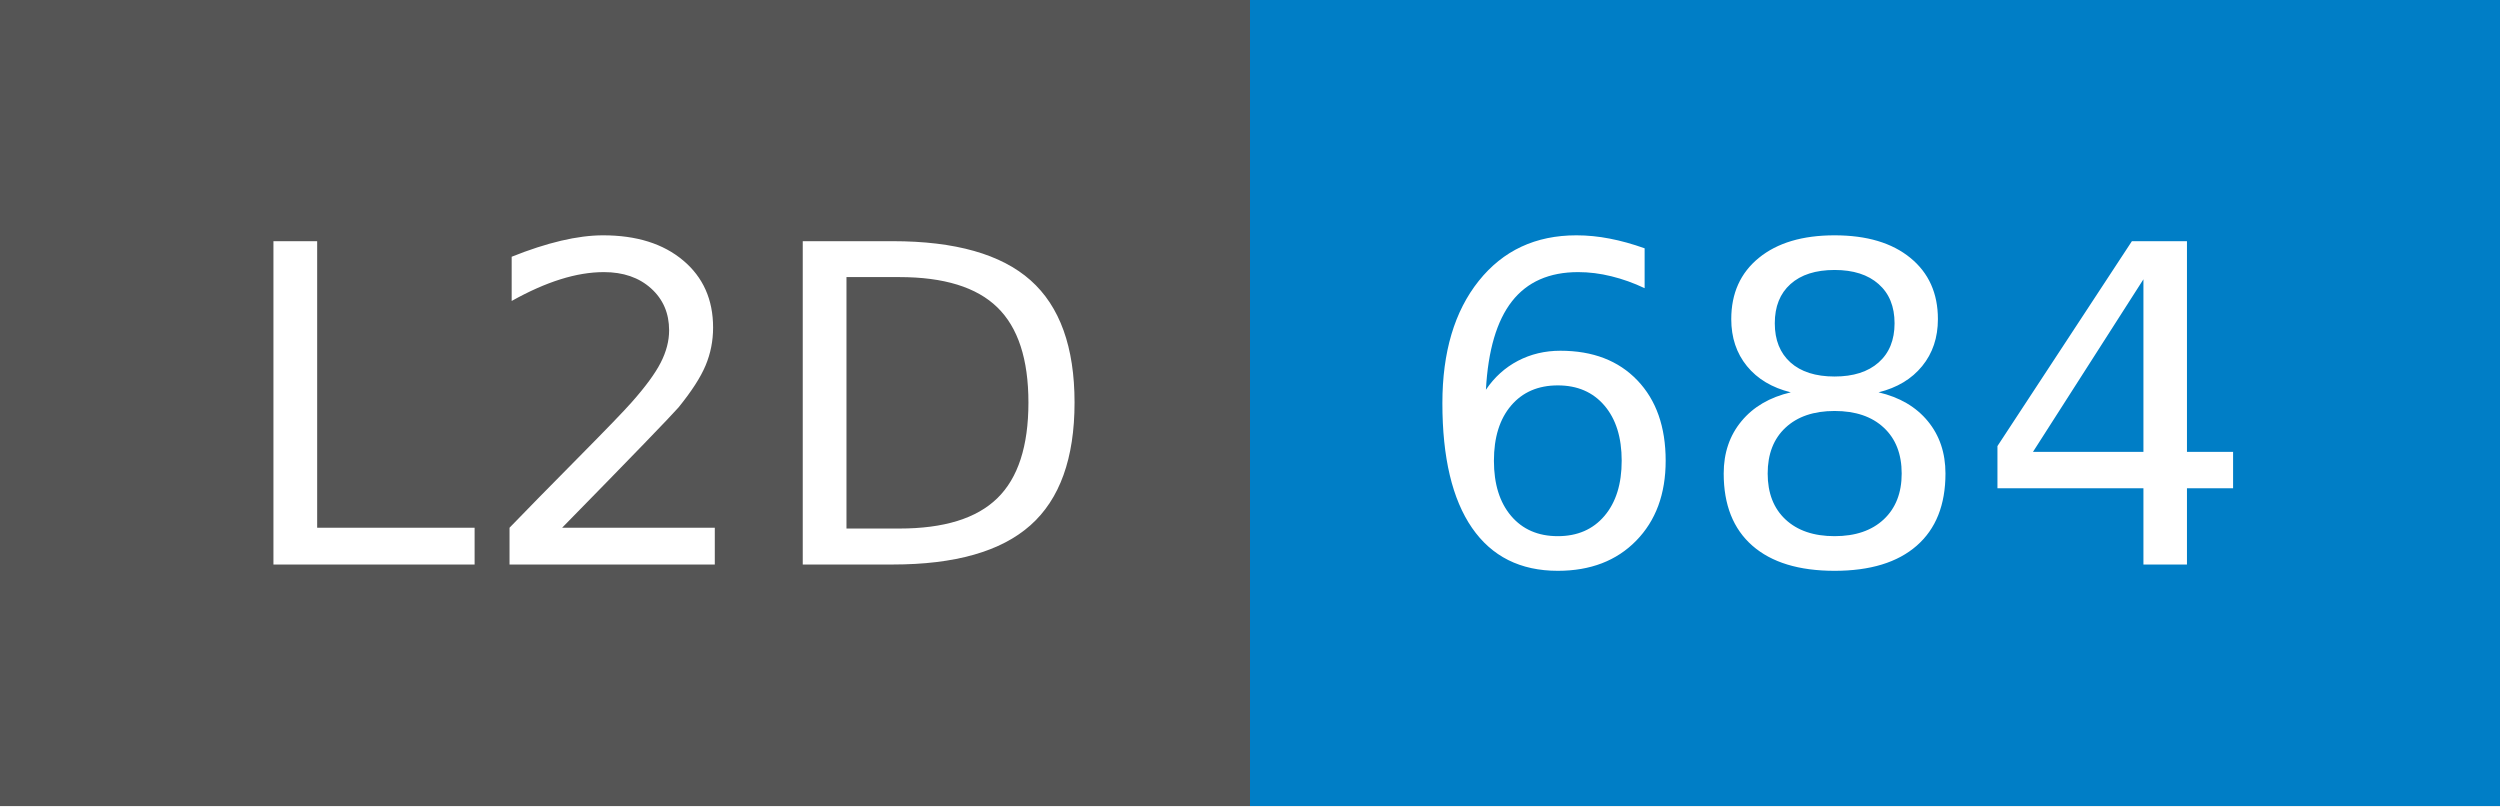
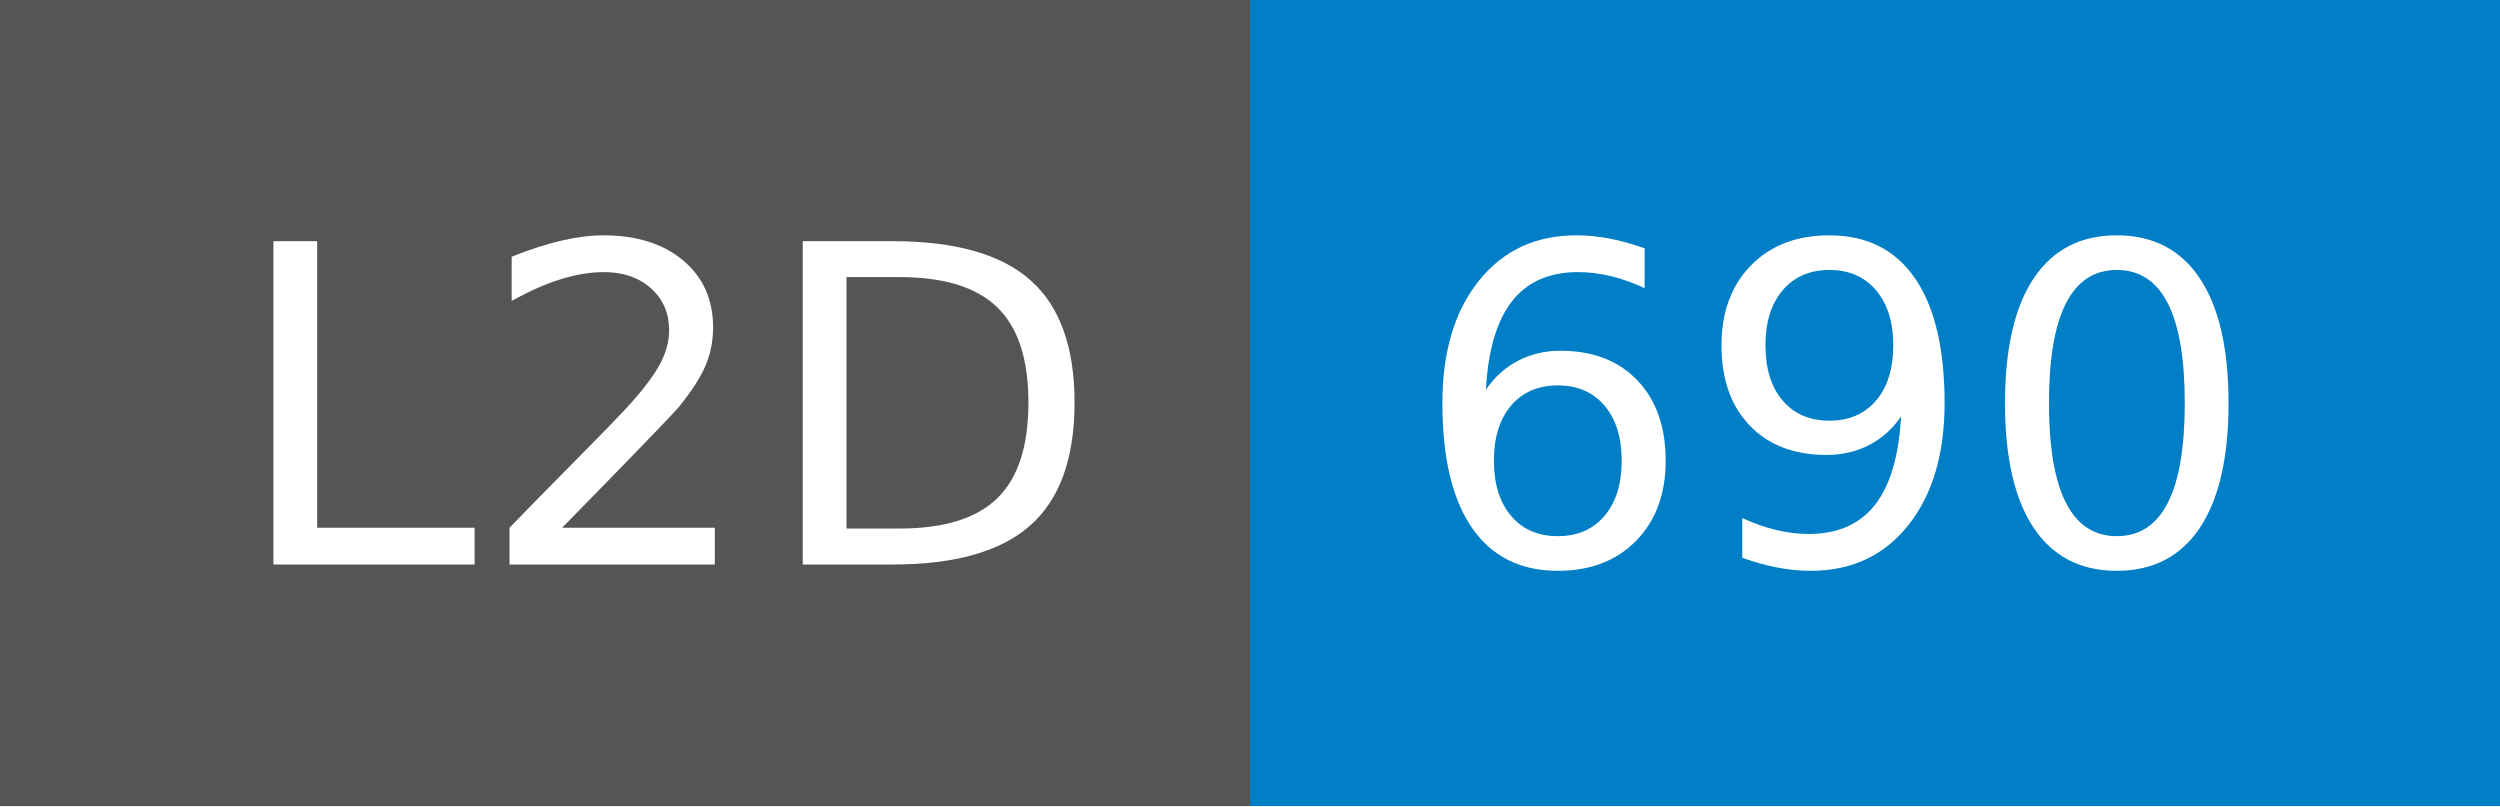
- <svg xmlns="http://www.w3.org/2000/svg" width="62" height="20" role="img" aria-label="L2D: 684">
+ <svg xmlns="http://www.w3.org/2000/svg" width="62" height="20" role="img" aria-label="L2D: 690">
  <g shape-rendering="crispEdges">
    <rect width="31" height="20" fill="#555" />
    <rect x="31" width="31" height="20" fill="#007ec6" />
  </g>
  <g fill="#fff" text-anchor="middle" font-family="Verdana,Geneva,DejaVu Sans,sans-serif" text-rendering="geometricPrecision" font-size="110">
    <text x="165" y="140" transform="scale(.1)" fill="#fff" textLength="210">L2D</text>
-     <text x="455" y="140" transform="scale(.1)" fill="#fff" textLength="210">684</text>
+     <text x="455" y="140" transform="scale(.1)" fill="#fff" textLength="210">690</text>
  </g>
</svg>
